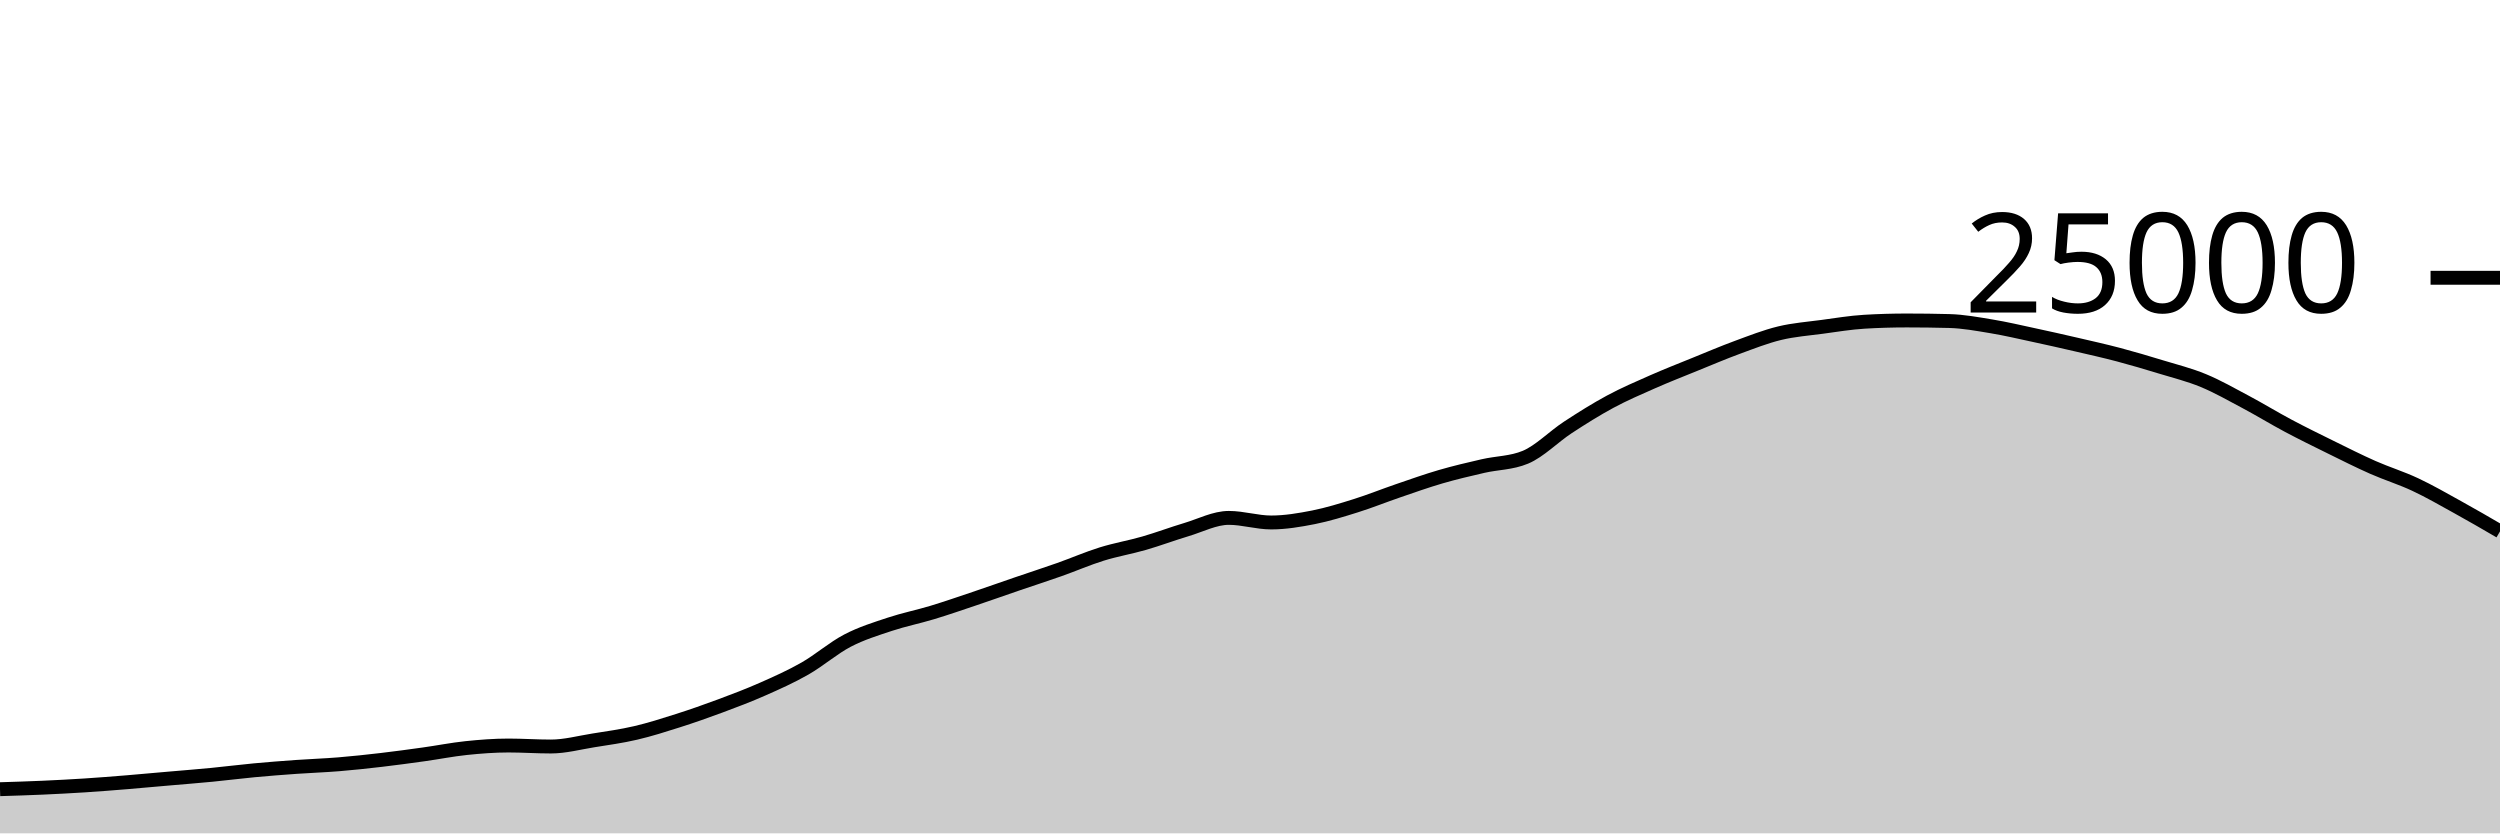
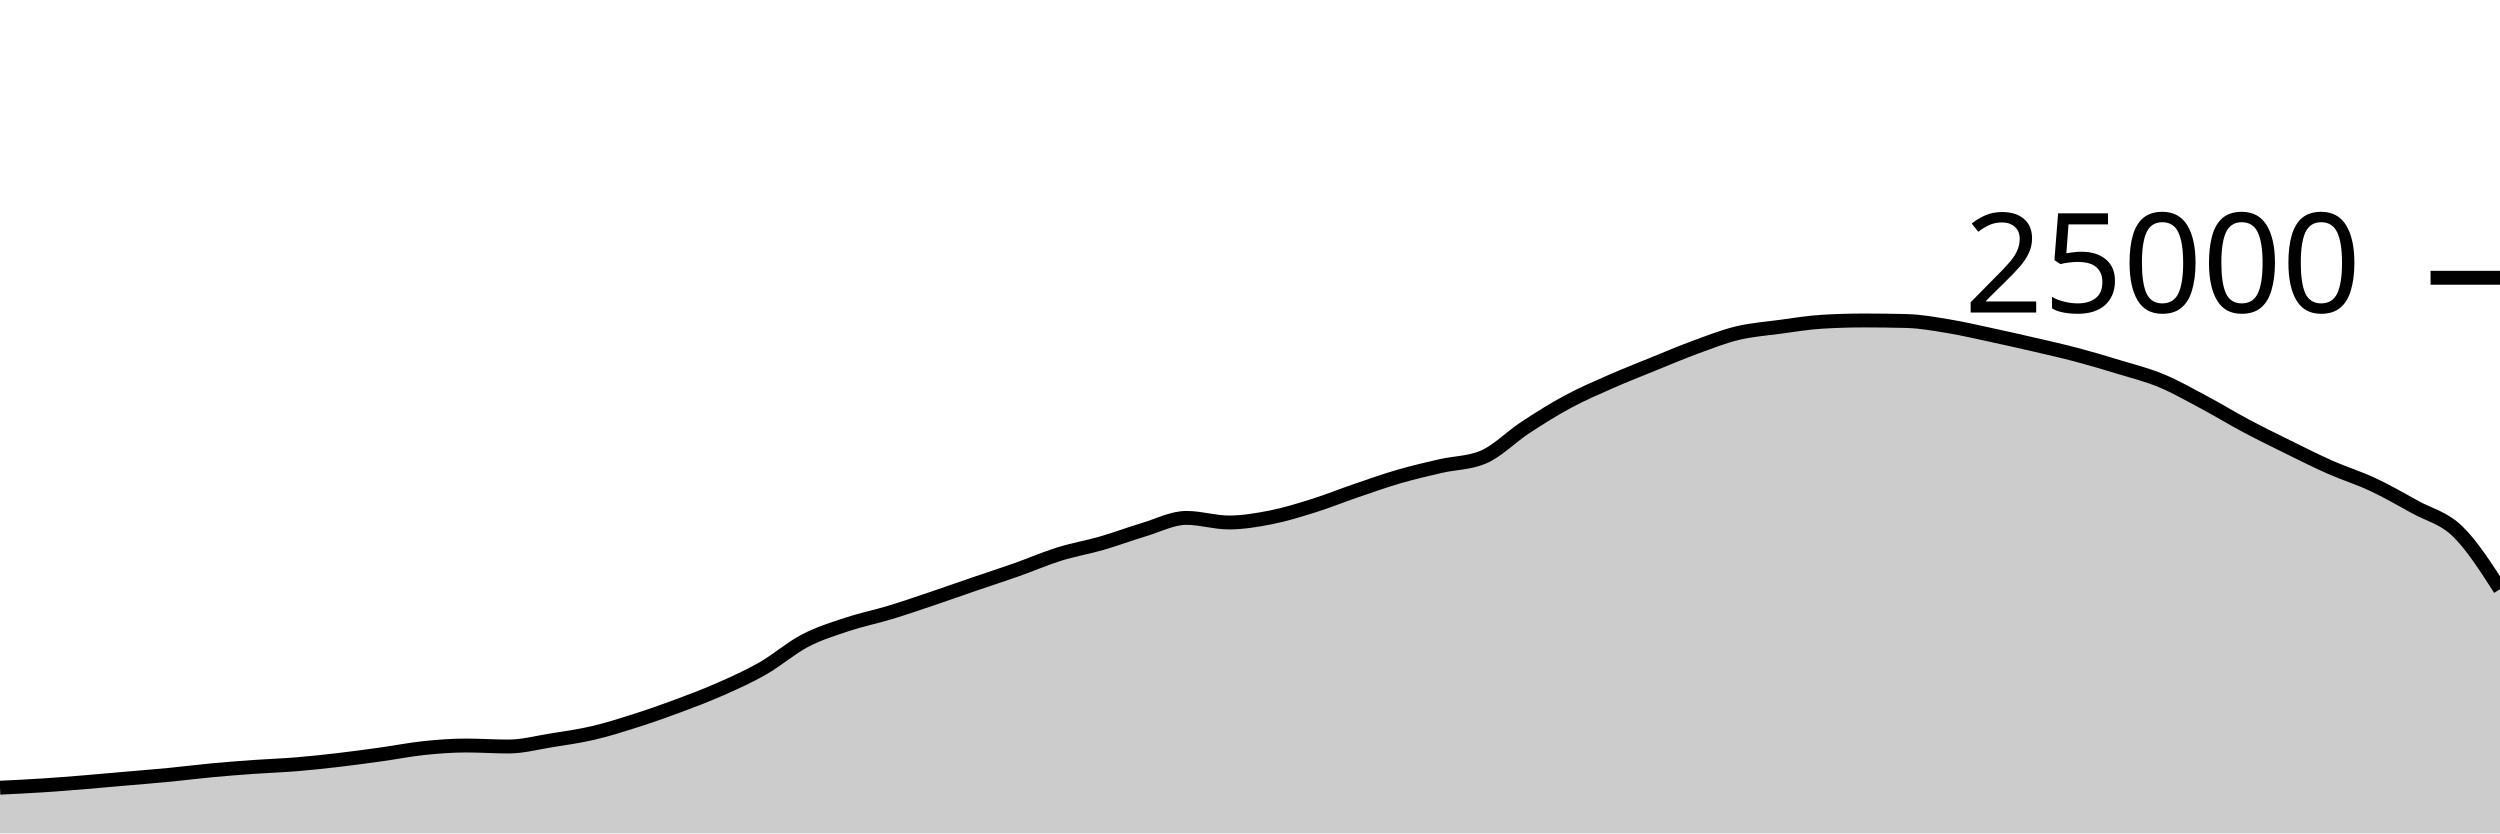
<svg xmlns="http://www.w3.org/2000/svg" viewBox="0 0 180 60">
  <g transform="translate(0,20)">
-     <path class="area" fill="rgba(0, 0, 0, 0.2)" d="M0,36.822C1.017,36.791,2.034,36.759,3.051,36.714C4.068,36.668,5.085,36.616,6.102,36.55C7.119,36.485,8.136,36.403,9.153,36.32C10.169,36.237,11.186,36.142,12.203,36.053C13.22,35.964,14.237,35.886,15.254,35.787C16.271,35.689,17.288,35.556,18.305,35.461C19.322,35.366,20.339,35.288,21.356,35.216C22.373,35.144,23.39,35.111,24.407,35.027C25.424,34.943,26.441,34.833,27.458,34.714C28.475,34.595,29.492,34.455,30.508,34.314C31.525,34.172,32.542,33.969,33.559,33.862C34.576,33.756,35.593,33.677,36.61,33.677C37.627,33.677,38.644,33.749,39.661,33.749C40.678,33.749,41.695,33.473,42.712,33.31C43.729,33.147,44.746,33.009,45.763,32.771C46.78,32.534,47.797,32.21,48.814,31.886C49.831,31.562,50.847,31.206,51.864,30.827C52.881,30.449,53.898,30.064,54.915,29.614C55.932,29.165,56.949,28.711,57.966,28.13C58.983,27.548,60,26.657,61.017,26.126C62.034,25.596,63.051,25.285,64.068,24.947C65.085,24.61,66.102,24.409,67.119,24.101C68.136,23.793,69.153,23.442,70.169,23.099C71.186,22.757,72.203,22.394,73.22,22.046C74.237,21.698,75.254,21.37,76.271,21.011C77.288,20.652,78.305,20.208,79.322,19.891C80.339,19.575,81.356,19.406,82.373,19.112C83.39,18.818,84.407,18.434,85.424,18.13C86.441,17.826,87.458,17.288,88.475,17.288C89.492,17.288,90.508,17.618,91.525,17.618C92.542,17.618,93.559,17.446,94.576,17.245C95.593,17.043,96.61,16.727,97.627,16.408C98.644,16.089,99.661,15.677,100.678,15.33C101.695,14.982,102.712,14.619,103.729,14.323C104.746,14.027,105.763,13.789,106.78,13.555C107.797,13.321,108.814,13.343,109.831,12.92C110.847,12.497,111.864,11.442,112.881,10.776C113.898,10.11,114.915,9.471,115.932,8.923C116.949,8.376,117.966,7.94,118.983,7.491C120,7.043,121.017,6.645,122.034,6.232C123.051,5.819,124.068,5.385,125.085,5.011C126.102,4.637,127.119,4.235,128.136,3.989C129.153,3.743,130.169,3.672,131.186,3.534C132.203,3.397,133.22,3.226,134.237,3.165C135.254,3.104,136.271,3.074,137.288,3.074C138.305,3.074,139.322,3.087,140.339,3.114C141.356,3.14,142.373,3.329,143.39,3.498C144.407,3.666,145.424,3.906,146.441,4.125C147.458,4.343,148.475,4.572,149.492,4.808C150.508,5.044,151.525,5.27,152.542,5.539C153.559,5.808,154.576,6.11,155.593,6.421C156.61,6.731,157.627,6.981,158.644,7.402C159.661,7.822,160.678,8.403,161.695,8.944C162.712,9.485,163.729,10.109,164.746,10.65C165.763,11.191,166.78,11.69,167.797,12.19C168.814,12.691,169.831,13.203,170.847,13.653C171.864,14.102,172.881,14.411,173.898,14.888C174.915,15.365,175.932,15.952,176.949,16.514C177.966,17.075,178.983,17.667,180,18.259L180,40C178.983,40,177.966,40,176.949,40C175.932,40,174.915,40,173.898,40C172.881,40,171.864,40,170.847,40C169.831,40,168.814,40,167.797,40C166.78,40,165.763,40,164.746,40C163.729,40,162.712,40,161.695,40C160.678,40,159.661,40,158.644,40C157.627,40,156.61,40,155.593,40C154.576,40,153.559,40,152.542,40C151.525,40,150.508,40,149.492,40C148.475,40,147.458,40,146.441,40C145.424,40,144.407,40,143.39,40C142.373,40,141.356,40,140.339,40C139.322,40,138.305,40,137.288,40C136.271,40,135.254,40,134.237,40C133.22,40,132.203,40,131.186,40C130.169,40,129.153,40,128.136,40C127.119,40,126.102,40,125.085,40C124.068,40,123.051,40,122.034,40C121.017,40,120,40,118.983,40C117.966,40,116.949,40,115.932,40C114.915,40,113.898,40,112.881,40C111.864,40,110.847,40,109.831,40C108.814,40,107.797,40,106.78,40C105.763,40,104.746,40,103.729,40C102.712,40,101.695,40,100.678,40C99.661,40,98.644,40,97.627,40C96.61,40,95.593,40,94.576,40C93.559,40,92.542,40,91.525,40C90.508,40,89.492,40,88.475,40C87.458,40,86.441,40,85.424,40C84.407,40,83.39,40,82.373,40C81.356,40,80.339,40,79.322,40C78.305,40,77.288,40,76.271,40C75.254,40,74.237,40,73.22,40C72.203,40,71.186,40,70.169,40C69.153,40,68.136,40,67.119,40C66.102,40,65.085,40,64.068,40C63.051,40,62.034,40,61.017,40C60,40,58.983,40,57.966,40C56.949,40,55.932,40,54.915,40C53.898,40,52.881,40,51.864,40C50.847,40,49.831,40,48.814,40C47.797,40,46.78,40,45.763,40C44.746,40,43.729,40,42.712,40C41.695,40,40.678,40,39.661,40C38.644,40,37.627,40,36.61,40C35.593,40,34.576,40,33.559,40C32.542,40,31.525,40,30.508,40C29.492,40,28.475,40,27.458,40C26.441,40,25.424,40,24.407,40C23.39,40,22.373,40,21.356,40C20.339,40,19.322,40,18.305,40C17.288,40,16.271,40,15.254,40C14.237,40,13.22,40,12.203,40C11.186,40,10.169,40,9.153,40C8.136,40,7.119,40,6.102,40C5.085,40,4.068,40,3.051,40C2.034,40,1.017,40,0,40Z" />
-     <path class="line" stroke="black" fill="none" d="M0,36.822C1.017,36.791,2.034,36.759,3.051,36.714C4.068,36.668,5.085,36.616,6.102,36.55C7.119,36.485,8.136,36.403,9.153,36.32C10.169,36.237,11.186,36.142,12.203,36.053C13.22,35.964,14.237,35.886,15.254,35.787C16.271,35.689,17.288,35.556,18.305,35.461C19.322,35.366,20.339,35.288,21.356,35.216C22.373,35.144,23.39,35.111,24.407,35.027C25.424,34.943,26.441,34.833,27.458,34.714C28.475,34.595,29.492,34.455,30.508,34.314C31.525,34.172,32.542,33.969,33.559,33.862C34.576,33.756,35.593,33.677,36.61,33.677C37.627,33.677,38.644,33.749,39.661,33.749C40.678,33.749,41.695,33.473,42.712,33.31C43.729,33.147,44.746,33.009,45.763,32.771C46.78,32.534,47.797,32.21,48.814,31.886C49.831,31.562,50.847,31.206,51.864,30.827C52.881,30.449,53.898,30.064,54.915,29.614C55.932,29.165,56.949,28.711,57.966,28.13C58.983,27.548,60,26.657,61.017,26.126C62.034,25.596,63.051,25.285,64.068,24.947C65.085,24.61,66.102,24.409,67.119,24.101C68.136,23.793,69.153,23.442,70.169,23.099C71.186,22.757,72.203,22.394,73.22,22.046C74.237,21.698,75.254,21.37,76.271,21.011C77.288,20.652,78.305,20.208,79.322,19.891C80.339,19.575,81.356,19.406,82.373,19.112C83.39,18.818,84.407,18.434,85.424,18.13C86.441,17.826,87.458,17.288,88.475,17.288C89.492,17.288,90.508,17.618,91.525,17.618C92.542,17.618,93.559,17.446,94.576,17.245C95.593,17.043,96.61,16.727,97.627,16.408C98.644,16.089,99.661,15.677,100.678,15.33C101.695,14.982,102.712,14.619,103.729,14.323C104.746,14.027,105.763,13.789,106.78,13.555C107.797,13.321,108.814,13.343,109.831,12.92C110.847,12.497,111.864,11.442,112.881,10.776C113.898,10.11,114.915,9.471,115.932,8.923C116.949,8.376,117.966,7.94,118.983,7.491C120,7.043,121.017,6.645,122.034,6.232C123.051,5.819,124.068,5.385,125.085,5.011C126.102,4.637,127.119,4.235,128.136,3.989C129.153,3.743,130.169,3.672,131.186,3.534C132.203,3.397,133.22,3.226,134.237,3.165C135.254,3.104,136.271,3.074,137.288,3.074C138.305,3.074,139.322,3.087,140.339,3.114C141.356,3.14,142.373,3.329,143.39,3.498C144.407,3.666,145.424,3.906,146.441,4.125C147.458,4.343,148.475,4.572,149.492,4.808C150.508,5.044,151.525,5.27,152.542,5.539C153.559,5.808,154.576,6.11,155.593,6.421C156.61,6.731,157.627,6.981,158.644,7.402C159.661,7.822,160.678,8.403,161.695,8.944C162.712,9.485,163.729,10.109,164.746,10.65C165.763,11.191,166.78,11.69,167.797,12.19C168.814,12.691,169.831,13.203,170.847,13.653C171.864,14.102,172.881,14.411,173.898,14.888C174.915,15.365,175.932,15.952,176.949,16.514C177.966,17.075,178.983,17.667,180,18.259" />
+     <path class="area" fill="rgba(0, 0, 0, 0.2)" d="M0,36.714C1.017,36.665,2.034,36.616,3.051,36.55C4.068,36.485,5.085,36.403,6.102,36.32C7.119,36.237,8.136,36.142,9.153,36.053C10.169,35.964,11.186,35.886,12.203,35.787C13.22,35.689,14.237,35.556,15.254,35.461C16.271,35.366,17.288,35.288,18.305,35.216C19.322,35.144,20.339,35.111,21.356,35.027C22.373,34.943,23.39,34.833,24.407,34.714C25.424,34.595,26.441,34.455,27.458,34.314C28.475,34.172,29.492,33.969,30.508,33.862C31.525,33.756,32.542,33.677,33.559,33.677C34.576,33.677,35.593,33.749,36.61,33.749C37.627,33.749,38.644,33.473,39.661,33.31C40.678,33.147,41.695,33.009,42.712,32.771C43.729,32.534,44.746,32.21,45.763,31.886C46.78,31.562,47.797,31.206,48.814,30.827C49.831,30.449,50.847,30.064,51.864,29.614C52.881,29.165,53.898,28.711,54.915,28.13C55.932,27.548,56.949,26.657,57.966,26.126C58.983,25.596,60,25.285,61.017,24.947C62.034,24.61,63.051,24.409,64.068,24.101C65.085,23.793,66.102,23.442,67.119,23.099C68.136,22.757,69.153,22.394,70.169,22.046C71.186,21.698,72.203,21.37,73.22,21.011C74.237,20.652,75.254,20.208,76.271,19.891C77.288,19.575,78.305,19.406,79.322,19.112C80.339,18.818,81.356,18.434,82.373,18.13C83.39,17.826,84.407,17.288,85.424,17.288C86.441,17.288,87.458,17.618,88.475,17.618C89.492,17.618,90.508,17.446,91.525,17.245C92.542,17.043,93.559,16.727,94.576,16.408C95.593,16.089,96.61,15.677,97.627,15.33C98.644,14.982,99.661,14.619,100.678,14.323C101.695,14.027,102.712,13.789,103.729,13.555C104.746,13.321,105.763,13.343,106.78,12.92C107.797,12.497,108.814,11.442,109.831,10.776C110.847,10.11,111.864,9.471,112.881,8.923C113.898,8.376,114.915,7.94,115.932,7.491C116.949,7.043,117.966,6.645,118.983,6.232C120,5.819,121.017,5.385,122.034,5.011C123.051,4.637,124.068,4.235,125.085,3.989C126.102,3.743,127.119,3.672,128.136,3.534C129.153,3.397,130.169,3.226,131.186,3.165C132.203,3.104,133.22,3.074,134.237,3.074C135.254,3.074,136.271,3.087,137.288,3.114C138.305,3.14,139.322,3.329,140.339,3.498C141.356,3.666,142.373,3.906,143.39,4.125C144.407,4.343,145.424,4.572,146.441,4.808C147.458,5.044,148.475,5.27,149.492,5.539C150.508,5.808,151.525,6.11,152.542,6.421C153.559,6.731,154.576,6.981,155.593,7.402C156.61,7.822,157.627,8.403,158.644,8.944C159.661,9.485,160.678,10.109,161.695,10.65C162.712,11.191,163.729,11.69,164.746,12.19C165.763,12.691,166.78,13.203,167.797,13.653C168.814,14.102,169.831,14.411,170.847,14.888C171.864,15.365,172.881,15.952,173.898,16.514C174.915,17.075,175.932,17.275,176.949,18.259C177.966,19.243,178.983,20.831,180,22.419L180,40C178.983,40,177.966,40,176.949,40C175.932,40,174.915,40,173.898,40C172.881,40,171.864,40,170.847,40C169.831,40,168.814,40,167.797,40C166.78,40,165.763,40,164.746,40C163.729,40,162.712,40,161.695,40C160.678,40,159.661,40,158.644,40C157.627,40,156.61,40,155.593,40C154.576,40,153.559,40,152.542,40C151.525,40,150.508,40,149.492,40C148.475,40,147.458,40,146.441,40C145.424,40,144.407,40,143.39,40C142.373,40,141.356,40,140.339,40C139.322,40,138.305,40,137.288,40C136.271,40,135.254,40,134.237,40C133.22,40,132.203,40,131.186,40C130.169,40,129.153,40,128.136,40C127.119,40,126.102,40,125.085,40C124.068,40,123.051,40,122.034,40C121.017,40,120,40,118.983,40C117.966,40,116.949,40,115.932,40C114.915,40,113.898,40,112.881,40C111.864,40,110.847,40,109.831,40C108.814,40,107.797,40,106.78,40C105.763,40,104.746,40,103.729,40C102.712,40,101.695,40,100.678,40C99.661,40,98.644,40,97.627,40C96.61,40,95.593,40,94.576,40C93.559,40,92.542,40,91.525,40C90.508,40,89.492,40,88.475,40C87.458,40,86.441,40,85.424,40C84.407,40,83.39,40,82.373,40C81.356,40,80.339,40,79.322,40C78.305,40,77.288,40,76.271,40C75.254,40,74.237,40,73.22,40C72.203,40,71.186,40,70.169,40C69.153,40,68.136,40,67.119,40C66.102,40,65.085,40,64.068,40C63.051,40,62.034,40,61.017,40C60,40,58.983,40,57.966,40C56.949,40,55.932,40,54.915,40C53.898,40,52.881,40,51.864,40C50.847,40,49.831,40,48.814,40C47.797,40,46.78,40,45.763,40C44.746,40,43.729,40,42.712,40C41.695,40,40.678,40,39.661,40C38.644,40,37.627,40,36.61,40C35.593,40,34.576,40,33.559,40C32.542,40,31.525,40,30.508,40C29.492,40,28.475,40,27.458,40C26.441,40,25.424,40,24.407,40C23.39,40,22.373,40,21.356,40C20.339,40,19.322,40,18.305,40C17.288,40,16.271,40,15.254,40C14.237,40,13.22,40,12.203,40C11.186,40,10.169,40,9.153,40C8.136,40,7.119,40,6.102,40C5.085,40,4.068,40,3.051,40C2.034,40,1.017,40,0,40Z" />
+     <path class="line" stroke="black" fill="none" d="M0,36.714C1.017,36.665,2.034,36.616,3.051,36.55C4.068,36.485,5.085,36.403,6.102,36.32C7.119,36.237,8.136,36.142,9.153,36.053C10.169,35.964,11.186,35.886,12.203,35.787C13.22,35.689,14.237,35.556,15.254,35.461C16.271,35.366,17.288,35.288,18.305,35.216C19.322,35.144,20.339,35.111,21.356,35.027C22.373,34.943,23.39,34.833,24.407,34.714C25.424,34.595,26.441,34.455,27.458,34.314C28.475,34.172,29.492,33.969,30.508,33.862C31.525,33.756,32.542,33.677,33.559,33.677C34.576,33.677,35.593,33.749,36.61,33.749C37.627,33.749,38.644,33.473,39.661,33.31C40.678,33.147,41.695,33.009,42.712,32.771C43.729,32.534,44.746,32.21,45.763,31.886C46.78,31.562,47.797,31.206,48.814,30.827C49.831,30.449,50.847,30.064,51.864,29.614C52.881,29.165,53.898,28.711,54.915,28.13C55.932,27.548,56.949,26.657,57.966,26.126C58.983,25.596,60,25.285,61.017,24.947C62.034,24.61,63.051,24.409,64.068,24.101C65.085,23.793,66.102,23.442,67.119,23.099C68.136,22.757,69.153,22.394,70.169,22.046C71.186,21.698,72.203,21.37,73.22,21.011C74.237,20.652,75.254,20.208,76.271,19.891C77.288,19.575,78.305,19.406,79.322,19.112C80.339,18.818,81.356,18.434,82.373,18.13C83.39,17.826,84.407,17.288,85.424,17.288C86.441,17.288,87.458,17.618,88.475,17.618C89.492,17.618,90.508,17.446,91.525,17.245C92.542,17.043,93.559,16.727,94.576,16.408C95.593,16.089,96.61,15.677,97.627,15.33C98.644,14.982,99.661,14.619,100.678,14.323C101.695,14.027,102.712,13.789,103.729,13.555C104.746,13.321,105.763,13.343,106.78,12.92C107.797,12.497,108.814,11.442,109.831,10.776C110.847,10.11,111.864,9.471,112.881,8.923C113.898,8.376,114.915,7.94,115.932,7.491C116.949,7.043,117.966,6.645,118.983,6.232C120,5.819,121.017,5.385,122.034,5.011C123.051,4.637,124.068,4.235,125.085,3.989C126.102,3.743,127.119,3.672,128.136,3.534C129.153,3.397,130.169,3.226,131.186,3.165C132.203,3.104,133.22,3.074,134.237,3.074C135.254,3.074,136.271,3.087,137.288,3.114C138.305,3.14,139.322,3.329,140.339,3.498C141.356,3.666,142.373,3.906,143.39,4.125C144.407,4.343,145.424,4.572,146.441,4.808C147.458,5.044,148.475,5.27,149.492,5.539C150.508,5.808,151.525,6.11,152.542,6.421C153.559,6.731,154.576,6.981,155.593,7.402C156.61,7.822,157.627,8.403,158.644,8.944C159.661,9.485,160.678,10.109,161.695,10.65C162.712,11.191,163.729,11.69,164.746,12.19C165.763,12.691,166.78,13.203,167.797,13.653C168.814,14.102,169.831,14.411,170.847,14.888C171.864,15.365,172.881,15.952,173.898,16.514C174.915,17.075,175.932,17.275,176.949,18.259C177.966,19.243,178.983,20.831,180,22.419" />
    <path class="axis-ceiling" stroke-width="1" stroke="black" fill="none" d="M175,0L180,0" />
    <text class="axis-ceiling-label" font-family="sans-serif" text-anchor="end" font-size="10px" x="170" y="2.5">25000</text>
  </g>
</svg>
